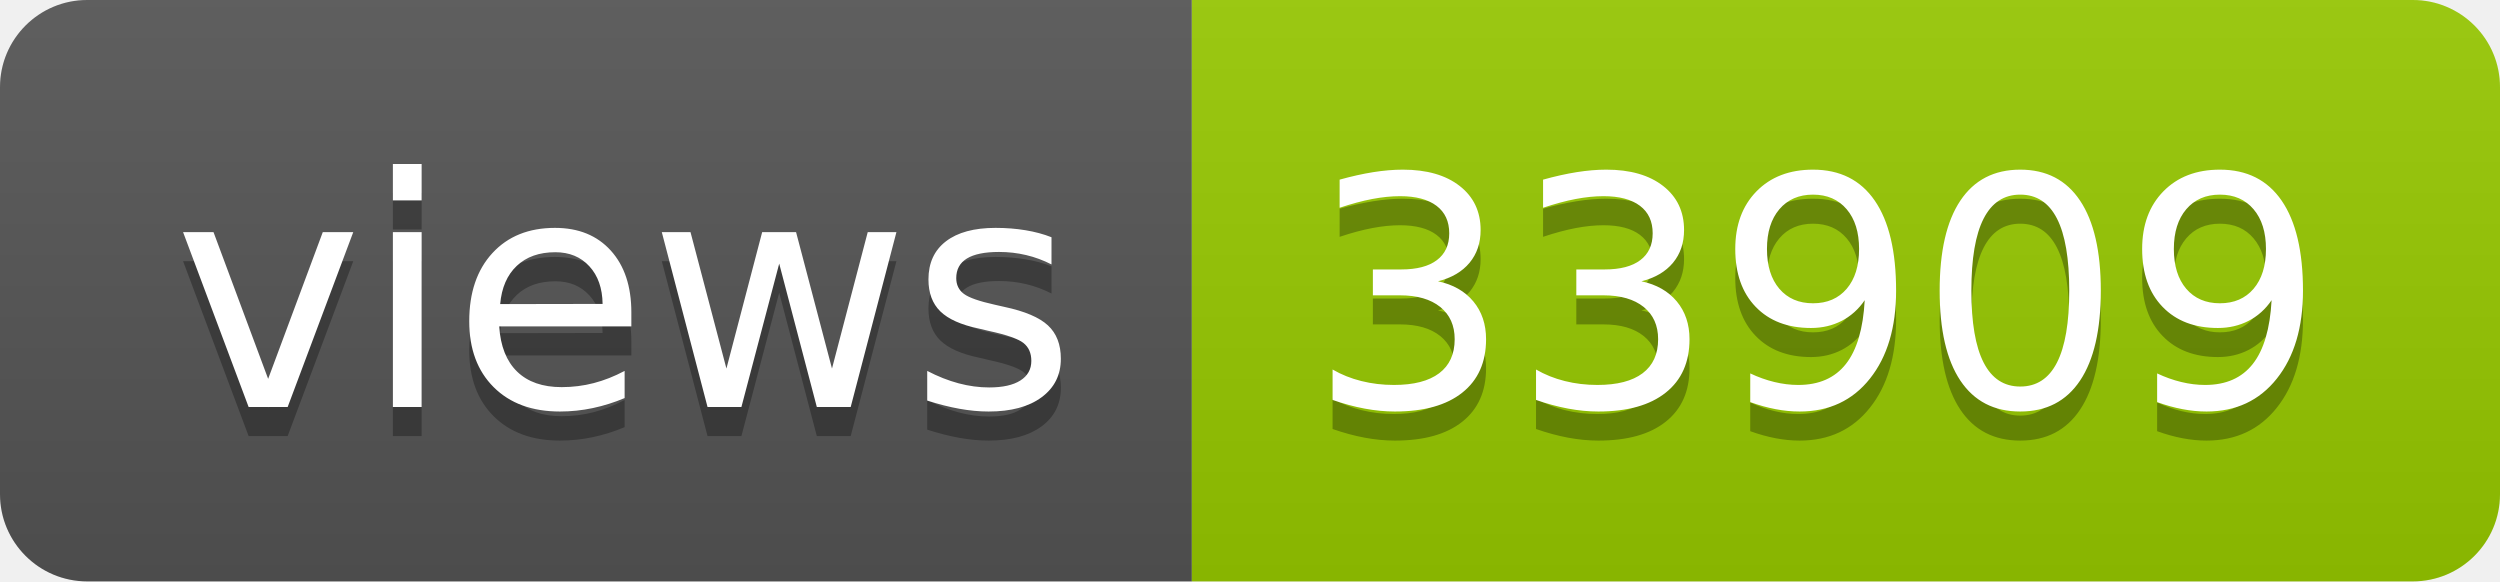
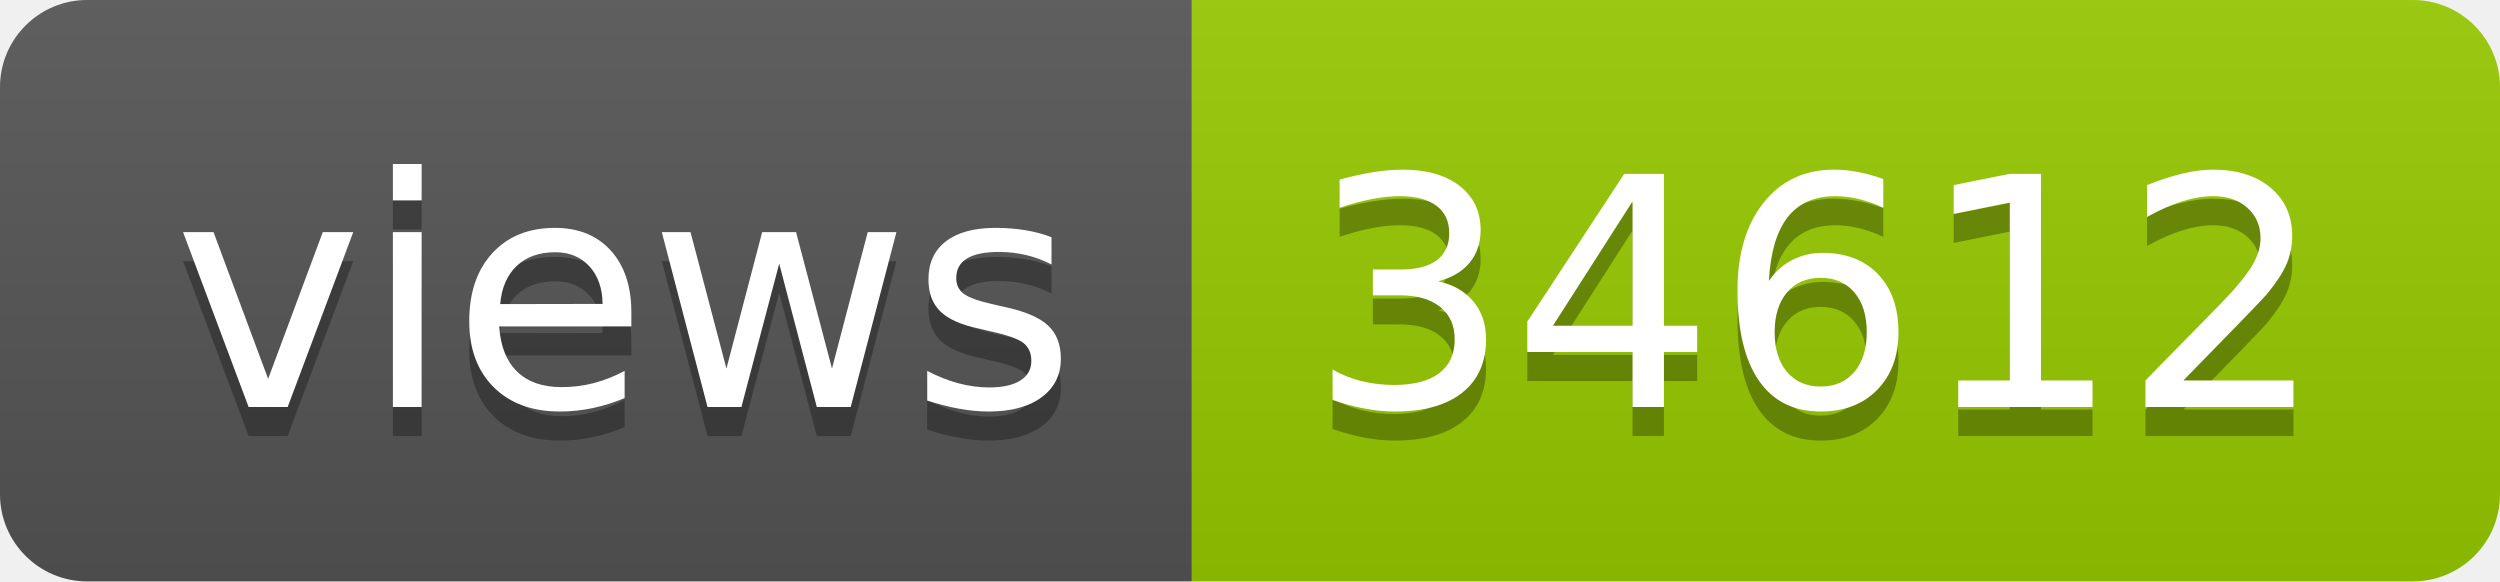
- <svg xmlns="http://www.w3.org/2000/svg" width="86" height="20" role="img" aria-label="views: 33909">
+ <svg xmlns="http://www.w3.org/2000/svg" width="86" height="20" role="img" aria-label="views: 34612">
  <linearGradient id="s" x2="0" y2="100%">
    <stop offset="0" stop-color="#bbb" stop-opacity=".1" />
    <stop offset="1" stop-opacity=".1" />
  </linearGradient>
  <clipPath id="r">
    <rect width="86" height="20" rx="3" fill="#fff" />
  </clipPath>
  <g clip-path="url(#r)">
    <rect width="41" height="20" fill="#555" />
    <rect x="41" width="45" height="20" fill="#97ca00" />
    <rect width="86" height="20" fill="url(#s)" />
  </g>
  <g fill="#fff" text-anchor="middle" font-family="Verdana,Geneva,DejaVu Sans,sans-serif" text-rendering="geometricPrecision" font-size="110">
    <text aria-hidden="true" x="215" y="150" fill="#010101" fill-opacity=".3" transform="scale(.1)" textLength="310">views</text>
    <text x="215" y="140" transform="scale(.1)" fill="#fff" textLength="310">views</text>
-     <text aria-hidden="true" x="625" y="150" fill="#010101" fill-opacity=".3" transform="scale(.1)" textLength="350">33909</text>
-     <text x="625" y="140" transform="scale(.1)" fill="#fff" textLength="350">33909</text>
+     <text aria-hidden="true" x="625" y="150" fill="#010101" fill-opacity=".3" transform="scale(.1)" textLength="350">34612</text>
+     <text x="625" y="140" transform="scale(.1)" fill="#fff" textLength="350">34612</text>
  </g>
</svg>
